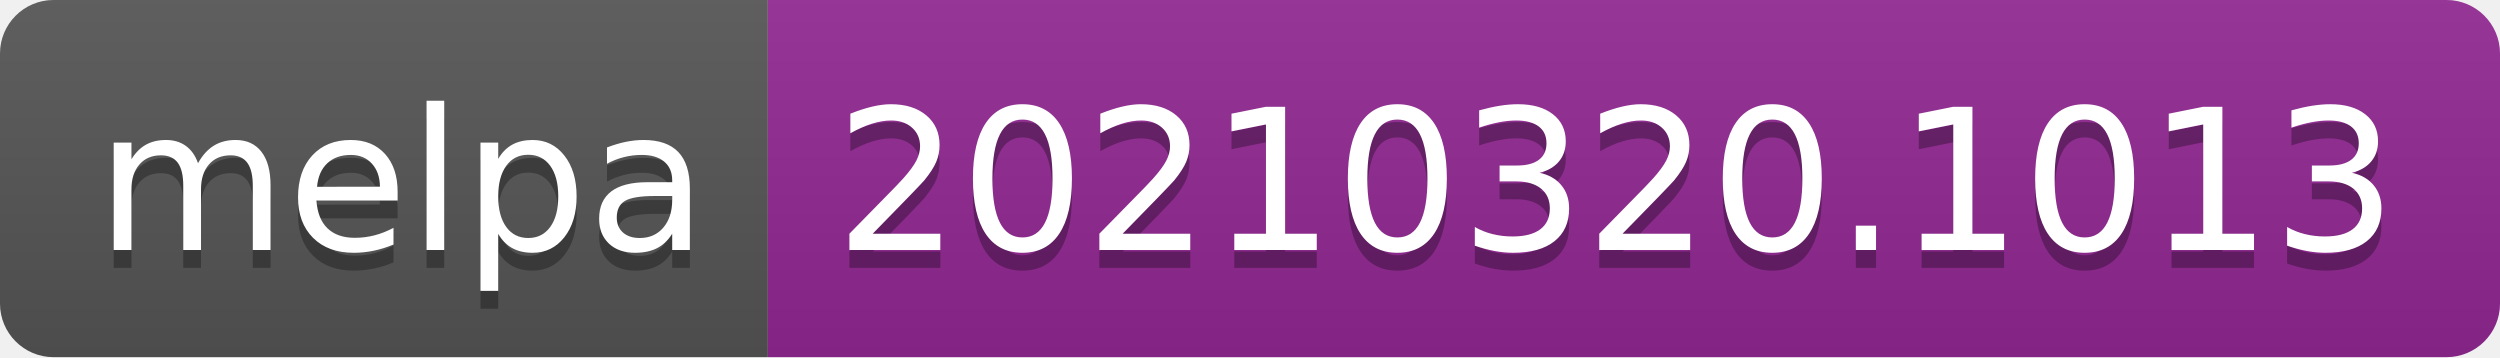
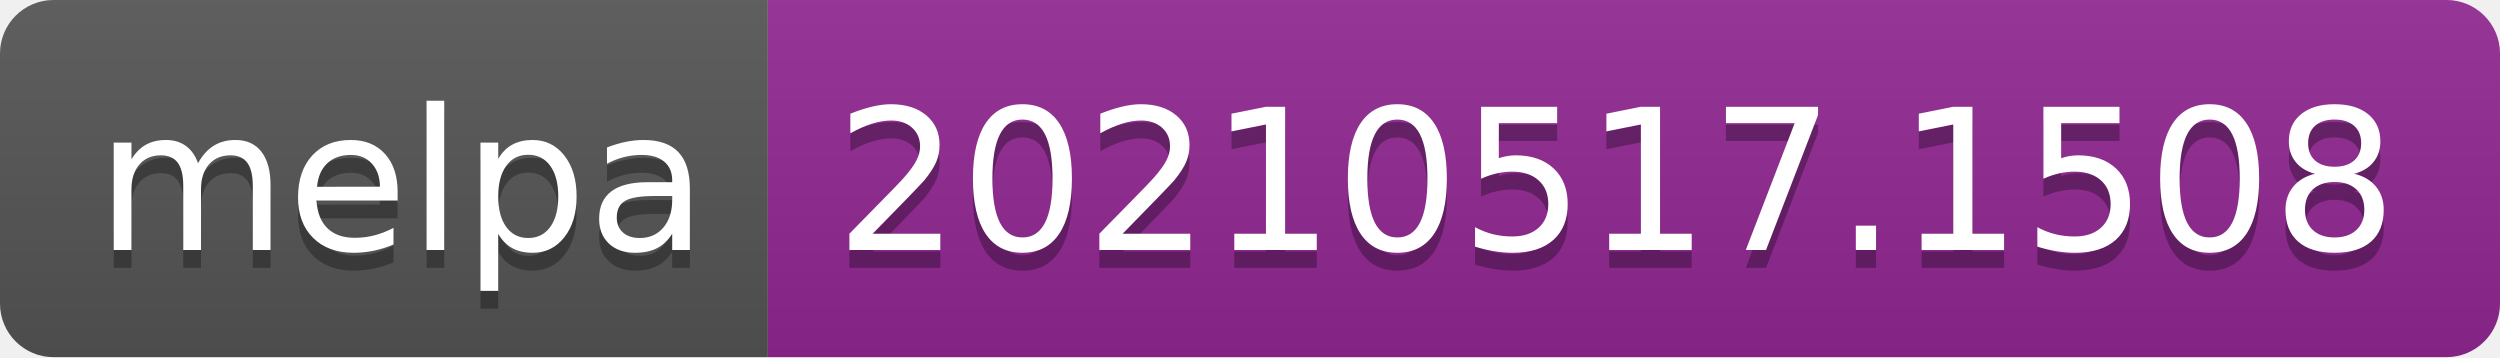
- <svg xmlns="http://www.w3.org/2000/svg" width="140" height="20" role="img" aria-label="melpa: 20210320.1013">
+ <svg xmlns="http://www.w3.org/2000/svg" width="140" height="20" role="img" aria-label="melpa: 20210517.1508">
  <linearGradient id="s" x2="0" y2="100%">
    <stop offset="0" stop-color="#bbb" stop-opacity=".1" />
    <stop offset="1" stop-opacity=".1" />
  </linearGradient>
  <clipPath id="r">
    <rect width="140" height="20" rx="3" fill="#fff" />
  </clipPath>
  <g clip-path="url(#r)">
    <rect width="43" height="20" fill="#555" />
    <rect x="43" width="97" height="20" fill="#922793" />
    <rect width="140" height="20" fill="url(#s)" />
  </g>
  <g fill="#fff" text-anchor="middle" font-family="Verdana,Geneva,DejaVu Sans,sans-serif" text-rendering="geometricPrecision" font-size="110">
    <text aria-hidden="true" x="225" y="150" fill="#010101" fill-opacity=".3" transform="scale(.1)" textLength="330">melpa</text>
    <text x="225" y="140" transform="scale(.1)" fill="#fff" textLength="330">melpa</text>
-     <text aria-hidden="true" x="905" y="150" fill="#010101" fill-opacity=".3" transform="scale(.1)" textLength="870">20210320.1013</text>
-     <text x="905" y="140" transform="scale(.1)" fill="#fff" textLength="870">20210320.1013</text>
+     <text aria-hidden="true" x="905" y="150" fill="#010101" fill-opacity=".3" transform="scale(.1)" textLength="870">20210517.1508</text>
+     <text x="905" y="140" transform="scale(.1)" fill="#fff" textLength="870">20210517.1508</text>
  </g>
</svg>
